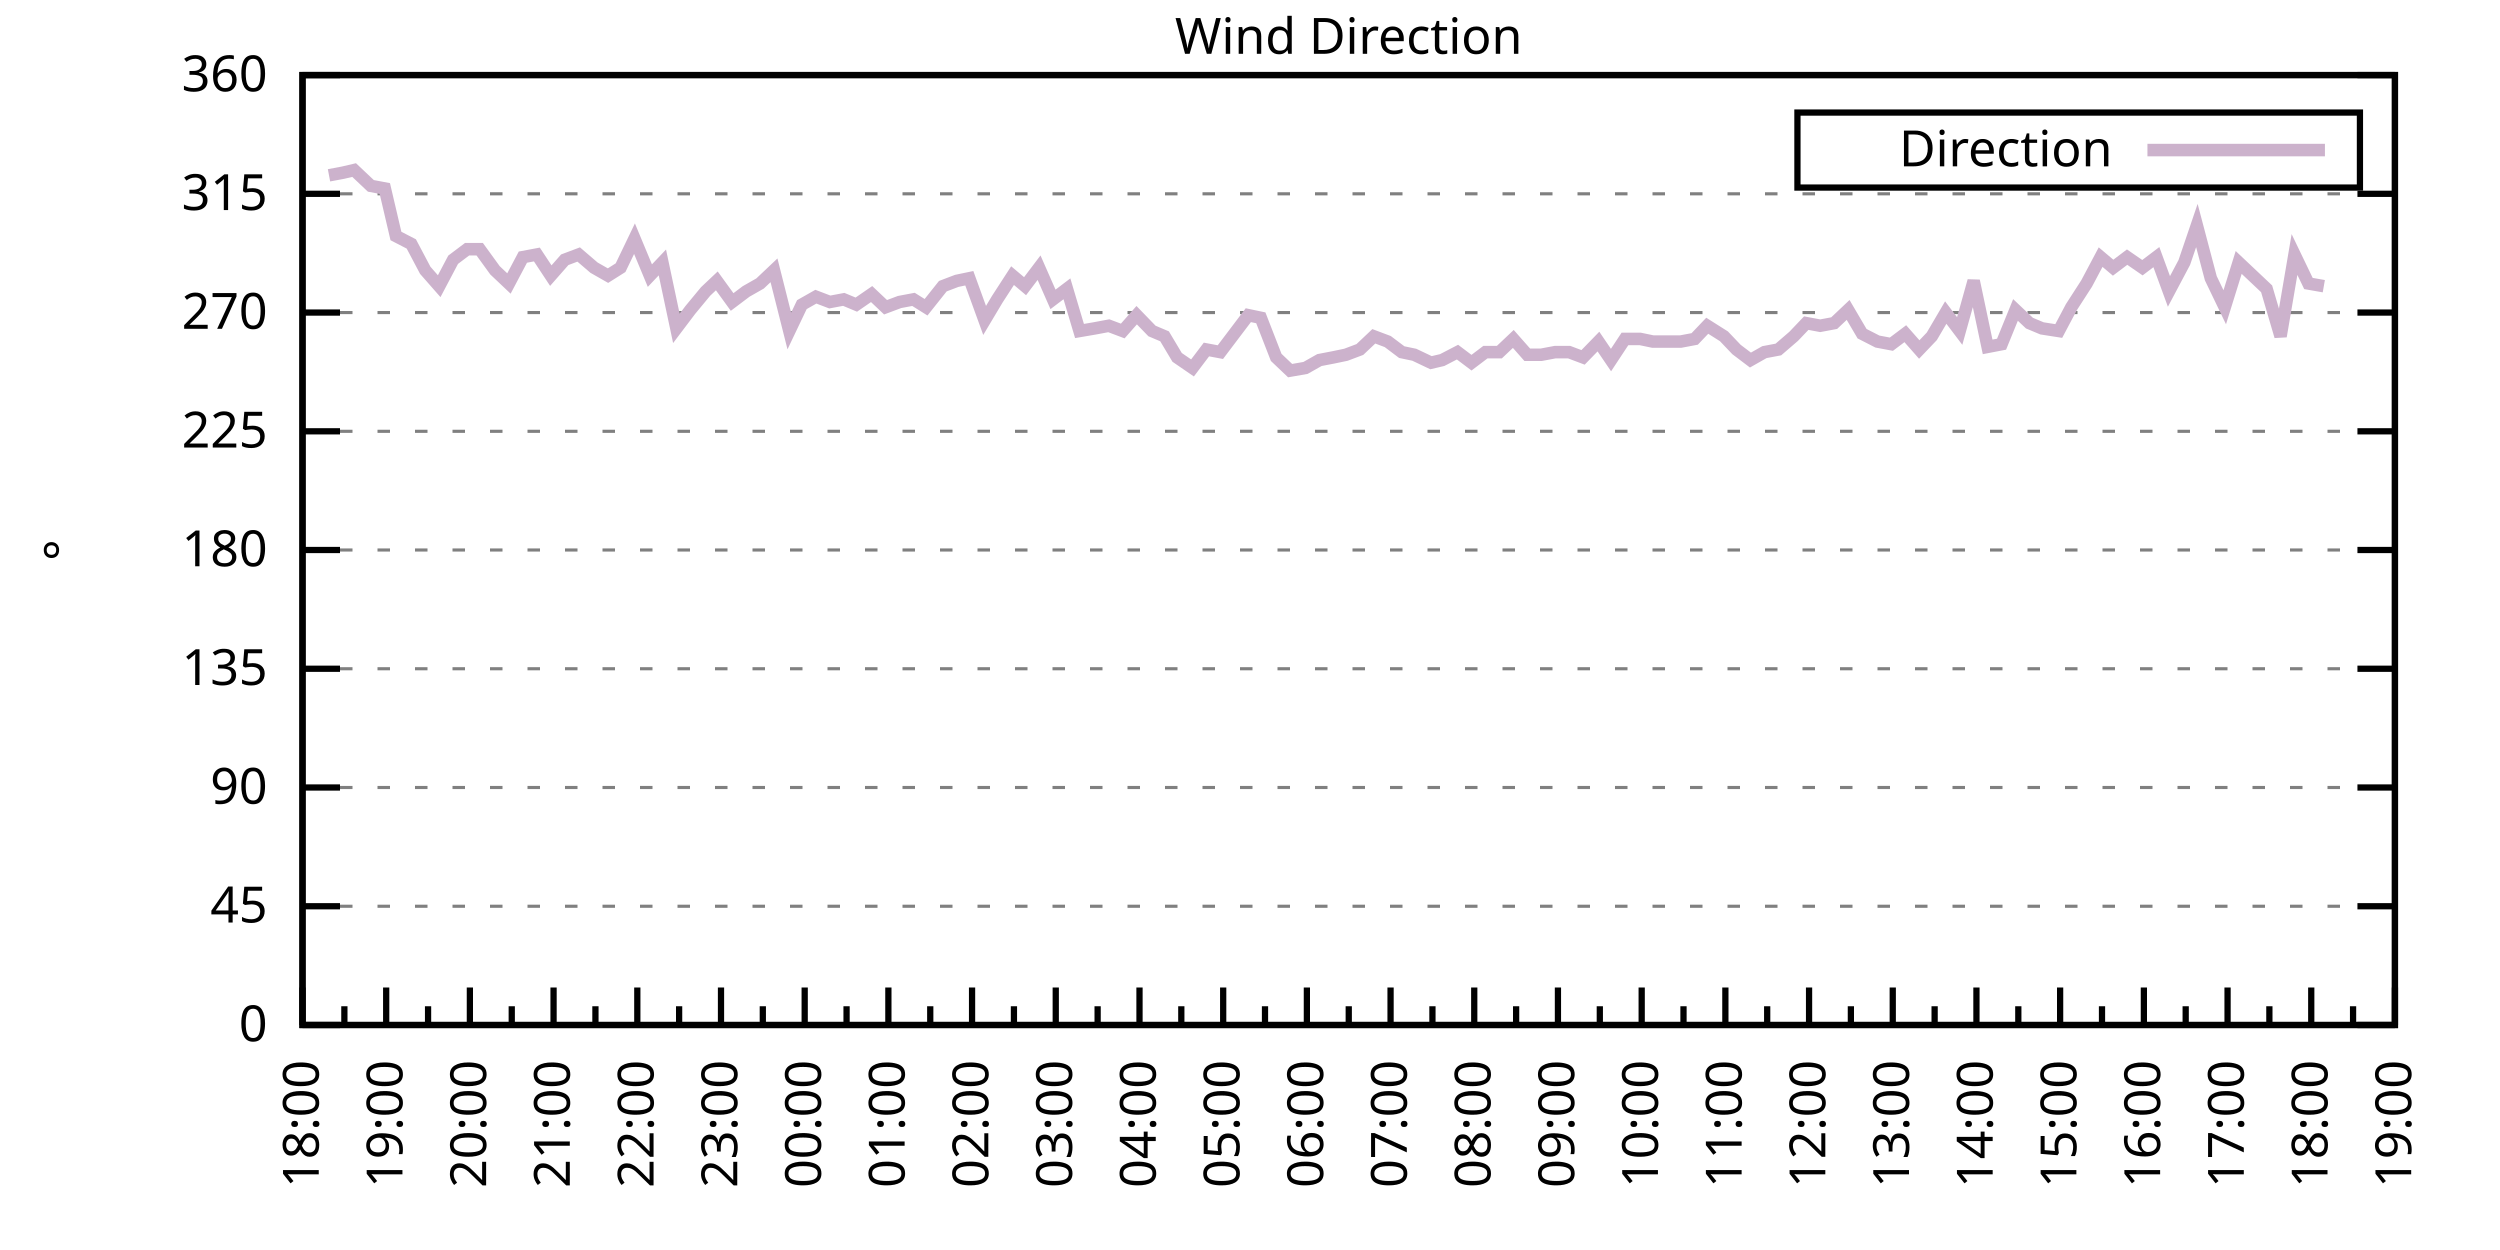
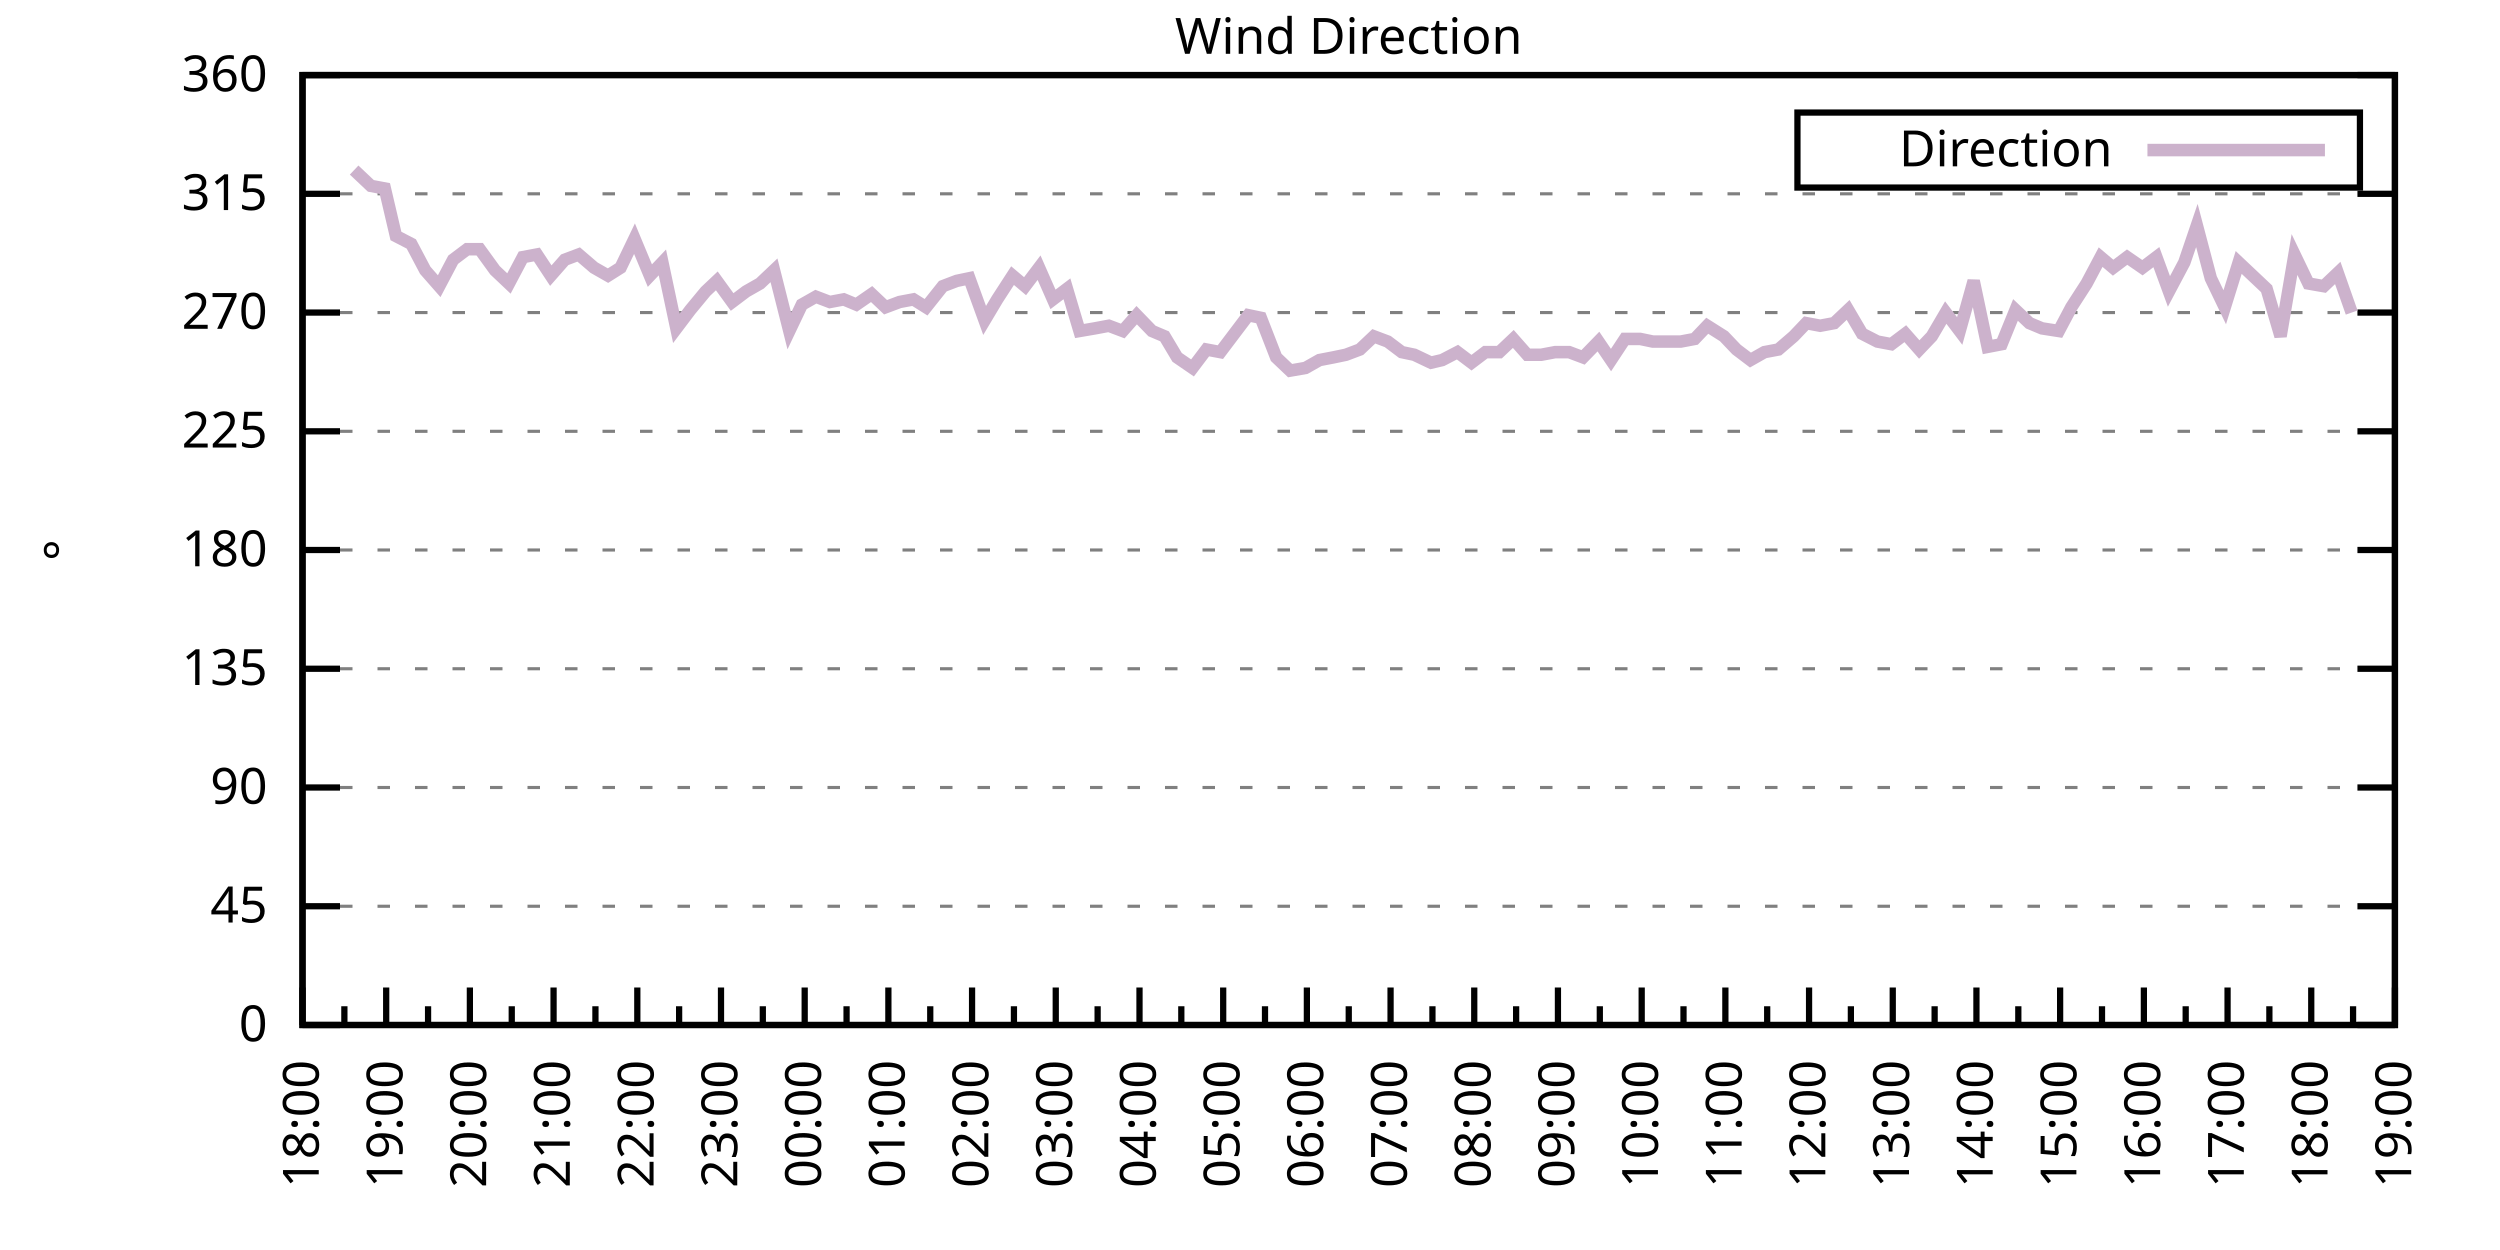
<svg xmlns="http://www.w3.org/2000/svg" xmlns:xlink="http://www.w3.org/1999/xlink" width="400" height="200" viewBox="0 0 400 200">
  <g id="gnuplot_canvas">
    <rect x="0" y="0" width="400" height="200" fill="none" />
    <defs>
      <circle id="gpDot" r="0.5" stroke-width="0.5" stroke="currentColor" />
      <path id="gpPt0" stroke-width="0.333" stroke="currentColor" d="M-1,0 h2 M0,-1 v2" />
      <path id="gpPt1" stroke-width="0.333" stroke="currentColor" d="M-1,-1 L1,1 M1,-1 L-1,1" />
      <path id="gpPt2" stroke-width="0.333" stroke="currentColor" d="M-1,0 L1,0 M0,-1 L0,1 M-1,-1 L1,1 M-1,1 L1,-1" />
      <rect id="gpPt3" stroke-width="0.333" stroke="currentColor" x="-1" y="-1" width="2" height="2" />
      <rect id="gpPt4" stroke-width="0.333" stroke="currentColor" fill="currentColor" x="-1" y="-1" width="2" height="2" />
      <circle id="gpPt5" stroke-width="0.333" stroke="currentColor" cx="0" cy="0" r="1" />
      <use xlink:href="#gpPt5" id="gpPt6" fill="currentColor" stroke="none" />
      <path id="gpPt7" stroke-width="0.333" stroke="currentColor" d="M0,-1.33 L-1.33,0.67 L1.33,0.67 z" />
      <use xlink:href="#gpPt7" id="gpPt8" fill="currentColor" stroke="none" />
      <use xlink:href="#gpPt7" id="gpPt9" stroke="currentColor" transform="rotate(180)" />
      <use xlink:href="#gpPt9" id="gpPt10" fill="currentColor" stroke="none" />
      <use xlink:href="#gpPt3" id="gpPt11" stroke="currentColor" transform="rotate(45)" />
      <use xlink:href="#gpPt11" id="gpPt12" fill="currentColor" stroke="none" />
      <path id="gpPt13" stroke-width="0.333" stroke="currentColor" d="M0,1.330 L1.265,0.411 L0.782,-1.067 L-0.782,-1.076 L-1.265,0.411 z" />
      <use xlink:href="#gpPt13" id="gpPt14" fill="currentColor" stroke="none" />
      <filter id="textbox" filterUnits="objectBoundingBox" x="0" y="0" height="1" width="1">
        <feFlood flood-color="white" flood-opacity="1" result="bgnd" />
        <feComposite in="SourceGraphic" in2="bgnd" operator="atop" />
      </filter>
      <filter id="greybox" filterUnits="objectBoundingBox" x="0" y="0" height="1" width="1">
        <feFlood flood-color="lightgrey" flood-opacity="1" result="grey" />
        <feComposite in="SourceGraphic" in2="grey" operator="atop" />
      </filter>
    </defs>
    <g fill="none" color="white" stroke="currentColor" stroke-width="1.00" stroke-linecap="butt" stroke-linejoin="miter">
</g>
    <g fill="none" color="black" stroke="currentColor" stroke-width="1.00" stroke-linecap="butt" stroke-linejoin="miter">
      <g stroke="none" shape-rendering="crispEdges">
        <polygon fill="rgb(255, 255, 255)" points="48.40,164.00 383.18,164.00 383.18,12.02 48.40,12.02 " />
      </g>
    </g>
    <g fill="none" color="black" stroke="currentColor" stroke-width="1.00" stroke-linecap="butt" stroke-linejoin="miter">
</g>
    <g fill="none" color="black" stroke="black" stroke-width="0.50" stroke-linecap="butt" stroke-linejoin="miter">
</g>
    <g fill="none" color="gray" stroke="currentColor" stroke-width="0.50" stroke-linecap="butt" stroke-linejoin="miter">
      <path stroke="gray" stroke-dasharray="2,4" class="gridline" d="M48.40,164.00 L383.19,164.00  " />
    </g>
    <g fill="none" color="gray" stroke="gray" stroke-width="1.00" stroke-linecap="butt" stroke-linejoin="miter">
</g>
    <g fill="none" color="black" stroke="currentColor" stroke-width="1.00" stroke-linecap="butt" stroke-linejoin="miter">
      <path stroke="black" d="M48.40,164.00 L54.40,164.00 M383.19,164.00 L377.19,164.00  " />
      <g transform="translate(42.80,166.60)" stroke="none" fill="black" font-family="Sans" font-size="8.00" text-anchor="end">
        <text>
          <tspan font-family="Sans"> 0</tspan>
        </text>
      </g>
    </g>
    <g fill="none" color="black" stroke="currentColor" stroke-width="1.00" stroke-linecap="butt" stroke-linejoin="miter">
</g>
    <g fill="none" color="black" stroke="black" stroke-width="0.50" stroke-linecap="butt" stroke-linejoin="miter">
</g>
    <g fill="none" color="gray" stroke="currentColor" stroke-width="0.50" stroke-linecap="butt" stroke-linejoin="miter">
      <path stroke="gray" stroke-dasharray="2,4" class="gridline" d="M48.40,145.00 L383.19,145.00  " />
    </g>
    <g fill="none" color="gray" stroke="gray" stroke-width="1.00" stroke-linecap="butt" stroke-linejoin="miter">
</g>
    <g fill="none" color="black" stroke="currentColor" stroke-width="1.00" stroke-linecap="butt" stroke-linejoin="miter">
      <path stroke="black" d="M48.40,145.00 L54.40,145.00 M383.19,145.00 L377.19,145.00  " />
      <g transform="translate(42.80,147.60)" stroke="none" fill="black" font-family="Sans" font-size="8.00" text-anchor="end">
        <text>
          <tspan font-family="Sans"> 45</tspan>
        </text>
      </g>
    </g>
    <g fill="none" color="black" stroke="currentColor" stroke-width="1.00" stroke-linecap="butt" stroke-linejoin="miter">
</g>
    <g fill="none" color="black" stroke="black" stroke-width="0.50" stroke-linecap="butt" stroke-linejoin="miter">
</g>
    <g fill="none" color="gray" stroke="currentColor" stroke-width="0.50" stroke-linecap="butt" stroke-linejoin="miter">
      <path stroke="gray" stroke-dasharray="2,4" class="gridline" d="M48.40,126.00 L383.19,126.00  " />
    </g>
    <g fill="none" color="gray" stroke="gray" stroke-width="1.00" stroke-linecap="butt" stroke-linejoin="miter">
</g>
    <g fill="none" color="black" stroke="currentColor" stroke-width="1.00" stroke-linecap="butt" stroke-linejoin="miter">
      <path stroke="black" d="M48.40,126.00 L54.40,126.00 M383.19,126.00 L377.19,126.00  " />
      <g transform="translate(42.80,128.60)" stroke="none" fill="black" font-family="Sans" font-size="8.00" text-anchor="end">
        <text>
          <tspan font-family="Sans"> 90</tspan>
        </text>
      </g>
    </g>
    <g fill="none" color="black" stroke="currentColor" stroke-width="1.00" stroke-linecap="butt" stroke-linejoin="miter">
</g>
    <g fill="none" color="black" stroke="black" stroke-width="0.50" stroke-linecap="butt" stroke-linejoin="miter">
</g>
    <g fill="none" color="gray" stroke="currentColor" stroke-width="0.50" stroke-linecap="butt" stroke-linejoin="miter">
      <path stroke="gray" stroke-dasharray="2,4" class="gridline" d="M48.40,107.00 L383.19,107.00  " />
    </g>
    <g fill="none" color="gray" stroke="gray" stroke-width="1.00" stroke-linecap="butt" stroke-linejoin="miter">
</g>
    <g fill="none" color="black" stroke="currentColor" stroke-width="1.00" stroke-linecap="butt" stroke-linejoin="miter">
      <path stroke="black" d="M48.40,107.00 L54.40,107.00 M383.19,107.00 L377.19,107.00  " />
      <g transform="translate(42.80,109.60)" stroke="none" fill="black" font-family="Sans" font-size="8.00" text-anchor="end">
        <text>
          <tspan font-family="Sans"> 135</tspan>
        </text>
      </g>
    </g>
    <g fill="none" color="black" stroke="currentColor" stroke-width="1.00" stroke-linecap="butt" stroke-linejoin="miter">
</g>
    <g fill="none" color="black" stroke="black" stroke-width="0.50" stroke-linecap="butt" stroke-linejoin="miter">
</g>
    <g fill="none" color="gray" stroke="currentColor" stroke-width="0.50" stroke-linecap="butt" stroke-linejoin="miter">
      <path stroke="gray" stroke-dasharray="2,4" class="gridline" d="M48.40,88.00 L383.19,88.00  " />
    </g>
    <g fill="none" color="gray" stroke="gray" stroke-width="1.00" stroke-linecap="butt" stroke-linejoin="miter">
</g>
    <g fill="none" color="black" stroke="currentColor" stroke-width="1.00" stroke-linecap="butt" stroke-linejoin="miter">
      <path stroke="black" d="M48.40,88.00 L54.40,88.00 M383.19,88.00 L377.19,88.00  " />
      <g transform="translate(42.80,90.60)" stroke="none" fill="black" font-family="Sans" font-size="8.00" text-anchor="end">
        <text>
          <tspan font-family="Sans"> 180</tspan>
        </text>
      </g>
    </g>
    <g fill="none" color="black" stroke="currentColor" stroke-width="1.00" stroke-linecap="butt" stroke-linejoin="miter">
</g>
    <g fill="none" color="black" stroke="black" stroke-width="0.50" stroke-linecap="butt" stroke-linejoin="miter">
</g>
    <g fill="none" color="gray" stroke="currentColor" stroke-width="0.50" stroke-linecap="butt" stroke-linejoin="miter">
      <path stroke="gray" stroke-dasharray="2,4" class="gridline" d="M48.40,69.01 L383.19,69.01  " />
    </g>
    <g fill="none" color="gray" stroke="gray" stroke-width="1.00" stroke-linecap="butt" stroke-linejoin="miter">
</g>
    <g fill="none" color="black" stroke="currentColor" stroke-width="1.00" stroke-linecap="butt" stroke-linejoin="miter">
      <path stroke="black" d="M48.40,69.01 L54.40,69.01 M383.19,69.01 L377.19,69.01  " />
      <g transform="translate(42.80,71.61)" stroke="none" fill="black" font-family="Sans" font-size="8.00" text-anchor="end">
        <text>
          <tspan font-family="Sans"> 225</tspan>
        </text>
      </g>
    </g>
    <g fill="none" color="black" stroke="currentColor" stroke-width="1.00" stroke-linecap="butt" stroke-linejoin="miter">
</g>
    <g fill="none" color="black" stroke="black" stroke-width="0.50" stroke-linecap="butt" stroke-linejoin="miter">
</g>
    <g fill="none" color="gray" stroke="currentColor" stroke-width="0.50" stroke-linecap="butt" stroke-linejoin="miter">
      <path stroke="gray" stroke-dasharray="2,4" class="gridline" d="M48.40,50.01 L383.19,50.01  " />
    </g>
    <g fill="none" color="gray" stroke="gray" stroke-width="1.00" stroke-linecap="butt" stroke-linejoin="miter">
</g>
    <g fill="none" color="black" stroke="currentColor" stroke-width="1.00" stroke-linecap="butt" stroke-linejoin="miter">
      <path stroke="black" d="M48.40,50.01 L54.40,50.01 M383.19,50.01 L377.19,50.01  " />
      <g transform="translate(42.80,52.61)" stroke="none" fill="black" font-family="Sans" font-size="8.00" text-anchor="end">
        <text>
          <tspan font-family="Sans"> 270</tspan>
        </text>
      </g>
    </g>
    <g fill="none" color="black" stroke="currentColor" stroke-width="1.00" stroke-linecap="butt" stroke-linejoin="miter">
</g>
    <g fill="none" color="black" stroke="black" stroke-width="0.50" stroke-linecap="butt" stroke-linejoin="miter">
</g>
    <g fill="none" color="gray" stroke="currentColor" stroke-width="0.50" stroke-linecap="butt" stroke-linejoin="miter">
      <path stroke="gray" stroke-dasharray="2,4" class="gridline" d="M48.40,31.01 L383.19,31.01  " />
    </g>
    <g fill="none" color="gray" stroke="gray" stroke-width="1.00" stroke-linecap="butt" stroke-linejoin="miter">
</g>
    <g fill="none" color="black" stroke="currentColor" stroke-width="1.00" stroke-linecap="butt" stroke-linejoin="miter">
      <path stroke="black" d="M48.40,31.01 L54.40,31.01 M383.19,31.01 L377.19,31.01  " />
      <g transform="translate(42.80,33.61)" stroke="none" fill="black" font-family="Sans" font-size="8.00" text-anchor="end">
        <text>
          <tspan font-family="Sans"> 315</tspan>
        </text>
      </g>
    </g>
    <g fill="none" color="black" stroke="currentColor" stroke-width="1.00" stroke-linecap="butt" stroke-linejoin="miter">
</g>
    <g fill="none" color="black" stroke="black" stroke-width="0.50" stroke-linecap="butt" stroke-linejoin="miter">
</g>
    <g fill="none" color="gray" stroke="currentColor" stroke-width="0.50" stroke-linecap="butt" stroke-linejoin="miter">
      <path stroke="gray" stroke-dasharray="2,4" class="gridline" d="M48.40,12.01 L383.19,12.01  " />
    </g>
    <g fill="none" color="gray" stroke="gray" stroke-width="1.00" stroke-linecap="butt" stroke-linejoin="miter">
</g>
    <g fill="none" color="black" stroke="currentColor" stroke-width="1.00" stroke-linecap="butt" stroke-linejoin="miter">
      <path stroke="black" d="M48.40,12.01 L54.40,12.01 M383.19,12.01 L377.19,12.01  " />
      <g transform="translate(42.80,14.61)" stroke="none" fill="black" font-family="Sans" font-size="8.00" text-anchor="end">
        <text>
          <tspan font-family="Sans"> 360</tspan>
        </text>
      </g>
    </g>
    <g fill="none" color="black" stroke="currentColor" stroke-width="1.00" stroke-linecap="butt" stroke-linejoin="miter">
      <path stroke="black" d="M48.40,164.00 L48.40,158.00  " />
      <g transform="translate(51.00,169.60) rotate(270)" stroke="none" fill="black" font-family="Sans" font-size="8.00" text-anchor="end">
        <text>
          <tspan font-family="Sans">18:00</tspan>
        </text>
      </g>
    </g>
    <g fill="none" color="black" stroke="currentColor" stroke-width="1.00" stroke-linecap="butt" stroke-linejoin="miter">
      <path stroke="black" d="M55.10,164.00 L55.10,161.00 M61.79,164.00 L61.79,158.00  " />
      <g transform="translate(64.39,169.60) rotate(270)" stroke="none" fill="black" font-family="Sans" font-size="8.00" text-anchor="end">
        <text>
          <tspan font-family="Sans">19:00</tspan>
        </text>
      </g>
    </g>
    <g fill="none" color="black" stroke="currentColor" stroke-width="1.00" stroke-linecap="butt" stroke-linejoin="miter">
      <path stroke="black" d="M68.49,164.00 L68.49,161.00 M75.18,164.00 L75.18,158.00  " />
      <g transform="translate(77.78,169.60) rotate(270)" stroke="none" fill="black" font-family="Sans" font-size="8.00" text-anchor="end">
        <text>
          <tspan font-family="Sans">20:00</tspan>
        </text>
      </g>
    </g>
    <g fill="none" color="black" stroke="currentColor" stroke-width="1.00" stroke-linecap="butt" stroke-linejoin="miter">
      <path stroke="black" d="M81.88,164.00 L81.88,161.00 M88.57,164.00 L88.57,158.00  " />
      <g transform="translate(91.17,169.60) rotate(270)" stroke="none" fill="black" font-family="Sans" font-size="8.00" text-anchor="end">
        <text>
          <tspan font-family="Sans">21:00</tspan>
        </text>
      </g>
    </g>
    <g fill="none" color="black" stroke="currentColor" stroke-width="1.00" stroke-linecap="butt" stroke-linejoin="miter">
      <path stroke="black" d="M95.27,164.00 L95.27,161.00 M101.97,164.00 L101.97,158.00  " />
      <g transform="translate(104.57,169.60) rotate(270)" stroke="none" fill="black" font-family="Sans" font-size="8.00" text-anchor="end">
        <text>
          <tspan font-family="Sans">22:00</tspan>
        </text>
      </g>
    </g>
    <g fill="none" color="black" stroke="currentColor" stroke-width="1.00" stroke-linecap="butt" stroke-linejoin="miter">
      <path stroke="black" d="M108.66,164.00 L108.66,161.00 M115.36,164.00 L115.36,158.00  " />
      <g transform="translate(117.96,169.60) rotate(270)" stroke="none" fill="black" font-family="Sans" font-size="8.00" text-anchor="end">
        <text>
          <tspan font-family="Sans">23:00</tspan>
        </text>
      </g>
    </g>
    <g fill="none" color="black" stroke="currentColor" stroke-width="1.00" stroke-linecap="butt" stroke-linejoin="miter">
      <path stroke="black" d="M122.05,164.00 L122.05,161.00 M128.75,164.00 L128.75,158.00  " />
      <g transform="translate(131.35,169.60) rotate(270)" stroke="none" fill="black" font-family="Sans" font-size="8.00" text-anchor="end">
        <text>
          <tspan font-family="Sans">00:00</tspan>
        </text>
      </g>
    </g>
    <g fill="none" color="black" stroke="currentColor" stroke-width="1.00" stroke-linecap="butt" stroke-linejoin="miter">
      <path stroke="black" d="M135.45,164.00 L135.45,161.00 M142.14,164.00 L142.14,158.00  " />
      <g transform="translate(144.74,169.60) rotate(270)" stroke="none" fill="black" font-family="Sans" font-size="8.00" text-anchor="end">
        <text>
          <tspan font-family="Sans">01:00</tspan>
        </text>
      </g>
    </g>
    <g fill="none" color="black" stroke="currentColor" stroke-width="1.00" stroke-linecap="butt" stroke-linejoin="miter">
      <path stroke="black" d="M148.84,164.00 L148.84,161.00 M155.53,164.00 L155.53,158.00  " />
      <g transform="translate(158.13,169.60) rotate(270)" stroke="none" fill="black" font-family="Sans" font-size="8.00" text-anchor="end">
        <text>
          <tspan font-family="Sans">02:00</tspan>
        </text>
      </g>
    </g>
    <g fill="none" color="black" stroke="currentColor" stroke-width="1.00" stroke-linecap="butt" stroke-linejoin="miter">
      <path stroke="black" d="M162.23,164.00 L162.23,161.00 M168.92,164.00 L168.92,158.00  " />
      <g transform="translate(171.52,169.60) rotate(270)" stroke="none" fill="black" font-family="Sans" font-size="8.00" text-anchor="end">
        <text>
          <tspan font-family="Sans">03:00</tspan>
        </text>
      </g>
    </g>
    <g fill="none" color="black" stroke="currentColor" stroke-width="1.00" stroke-linecap="butt" stroke-linejoin="miter">
      <path stroke="black" d="M175.62,164.00 L175.62,161.00 M182.32,164.00 L182.32,158.00  " />
      <g transform="translate(184.92,169.60) rotate(270)" stroke="none" fill="black" font-family="Sans" font-size="8.00" text-anchor="end">
        <text>
          <tspan font-family="Sans">04:00</tspan>
        </text>
      </g>
    </g>
    <g fill="none" color="black" stroke="currentColor" stroke-width="1.00" stroke-linecap="butt" stroke-linejoin="miter">
      <path stroke="black" d="M189.01,164.00 L189.01,161.00 M195.71,164.00 L195.71,158.00  " />
      <g transform="translate(198.31,169.60) rotate(270)" stroke="none" fill="black" font-family="Sans" font-size="8.00" text-anchor="end">
        <text>
          <tspan font-family="Sans">05:00</tspan>
        </text>
      </g>
    </g>
    <g fill="none" color="black" stroke="currentColor" stroke-width="1.00" stroke-linecap="butt" stroke-linejoin="miter">
      <path stroke="black" d="M202.40,164.00 L202.40,161.00 M209.10,164.00 L209.10,158.00  " />
      <g transform="translate(211.70,169.60) rotate(270)" stroke="none" fill="black" font-family="Sans" font-size="8.00" text-anchor="end">
        <text>
          <tspan font-family="Sans">06:00</tspan>
        </text>
      </g>
    </g>
    <g fill="none" color="black" stroke="currentColor" stroke-width="1.00" stroke-linecap="butt" stroke-linejoin="miter">
      <path stroke="black" d="M215.80,164.00 L215.80,161.00 M222.49,164.00 L222.49,158.00  " />
      <g transform="translate(225.09,169.60) rotate(270)" stroke="none" fill="black" font-family="Sans" font-size="8.00" text-anchor="end">
        <text>
          <tspan font-family="Sans">07:00</tspan>
        </text>
      </g>
    </g>
    <g fill="none" color="black" stroke="currentColor" stroke-width="1.00" stroke-linecap="butt" stroke-linejoin="miter">
      <path stroke="black" d="M229.19,164.00 L229.19,161.00 M235.88,164.00 L235.88,158.00  " />
      <g transform="translate(238.48,169.60) rotate(270)" stroke="none" fill="black" font-family="Sans" font-size="8.00" text-anchor="end">
        <text>
          <tspan font-family="Sans">08:00</tspan>
        </text>
      </g>
    </g>
    <g fill="none" color="black" stroke="currentColor" stroke-width="1.00" stroke-linecap="butt" stroke-linejoin="miter">
      <path stroke="black" d="M242.58,164.00 L242.58,161.00 M249.27,164.00 L249.27,158.00  " />
      <g transform="translate(251.87,169.60) rotate(270)" stroke="none" fill="black" font-family="Sans" font-size="8.00" text-anchor="end">
        <text>
          <tspan font-family="Sans">09:00</tspan>
        </text>
      </g>
    </g>
    <g fill="none" color="black" stroke="currentColor" stroke-width="1.00" stroke-linecap="butt" stroke-linejoin="miter">
      <path stroke="black" d="M255.97,164.00 L255.97,161.00 M262.67,164.00 L262.67,158.00  " />
      <g transform="translate(265.27,169.60) rotate(270)" stroke="none" fill="black" font-family="Sans" font-size="8.00" text-anchor="end">
        <text>
          <tspan font-family="Sans">10:00</tspan>
        </text>
      </g>
    </g>
    <g fill="none" color="black" stroke="currentColor" stroke-width="1.00" stroke-linecap="butt" stroke-linejoin="miter">
      <path stroke="black" d="M269.36,164.00 L269.36,161.00 M276.06,164.00 L276.06,158.00  " />
      <g transform="translate(278.66,169.60) rotate(270)" stroke="none" fill="black" font-family="Sans" font-size="8.00" text-anchor="end">
        <text>
          <tspan font-family="Sans">11:00</tspan>
        </text>
      </g>
    </g>
    <g fill="none" color="black" stroke="currentColor" stroke-width="1.00" stroke-linecap="butt" stroke-linejoin="miter">
      <path stroke="black" d="M282.75,164.00 L282.75,161.00 M289.45,164.00 L289.45,158.00  " />
      <g transform="translate(292.05,169.60) rotate(270)" stroke="none" fill="black" font-family="Sans" font-size="8.00" text-anchor="end">
        <text>
          <tspan font-family="Sans">12:00</tspan>
        </text>
      </g>
    </g>
    <g fill="none" color="black" stroke="currentColor" stroke-width="1.00" stroke-linecap="butt" stroke-linejoin="miter">
      <path stroke="black" d="M296.14,164.00 L296.14,161.00 M302.84,164.00 L302.84,158.00  " />
      <g transform="translate(305.44,169.60) rotate(270)" stroke="none" fill="black" font-family="Sans" font-size="8.00" text-anchor="end">
        <text>
          <tspan font-family="Sans">13:00</tspan>
        </text>
      </g>
    </g>
    <g fill="none" color="black" stroke="currentColor" stroke-width="1.00" stroke-linecap="butt" stroke-linejoin="miter">
      <path stroke="black" d="M309.54,164.00 L309.54,161.00 M316.23,164.00 L316.23,158.00  " />
      <g transform="translate(318.83,169.60) rotate(270)" stroke="none" fill="black" font-family="Sans" font-size="8.00" text-anchor="end">
        <text>
          <tspan font-family="Sans">14:00</tspan>
        </text>
      </g>
    </g>
    <g fill="none" color="black" stroke="currentColor" stroke-width="1.00" stroke-linecap="butt" stroke-linejoin="miter">
      <path stroke="black" d="M322.93,164.00 L322.93,161.00 M329.62,164.00 L329.62,158.00  " />
      <g transform="translate(332.22,169.60) rotate(270)" stroke="none" fill="black" font-family="Sans" font-size="8.00" text-anchor="end">
        <text>
          <tspan font-family="Sans">15:00</tspan>
        </text>
      </g>
    </g>
    <g fill="none" color="black" stroke="currentColor" stroke-width="1.00" stroke-linecap="butt" stroke-linejoin="miter">
      <path stroke="black" d="M336.32,164.00 L336.32,161.00 M343.02,164.00 L343.02,158.00  " />
      <g transform="translate(345.62,169.60) rotate(270)" stroke="none" fill="black" font-family="Sans" font-size="8.00" text-anchor="end">
        <text>
          <tspan font-family="Sans">16:00</tspan>
        </text>
      </g>
    </g>
    <g fill="none" color="black" stroke="currentColor" stroke-width="1.00" stroke-linecap="butt" stroke-linejoin="miter">
      <path stroke="black" d="M349.71,164.00 L349.71,161.00 M356.41,164.00 L356.41,158.00  " />
      <g transform="translate(359.01,169.60) rotate(270)" stroke="none" fill="black" font-family="Sans" font-size="8.00" text-anchor="end">
        <text>
          <tspan font-family="Sans">17:00</tspan>
        </text>
      </g>
    </g>
    <g fill="none" color="black" stroke="currentColor" stroke-width="1.00" stroke-linecap="butt" stroke-linejoin="miter">
      <path stroke="black" d="M363.10,164.00 L363.10,161.00 M369.80,164.00 L369.80,158.00  " />
      <g transform="translate(372.40,169.60) rotate(270)" stroke="none" fill="black" font-family="Sans" font-size="8.00" text-anchor="end">
        <text>
          <tspan font-family="Sans">18:00</tspan>
        </text>
      </g>
    </g>
    <g fill="none" color="black" stroke="currentColor" stroke-width="1.00" stroke-linecap="butt" stroke-linejoin="miter">
      <path stroke="black" d="M376.49,164.00 L376.49,161.00 M383.19,164.00 L383.19,158.00  " />
      <g transform="translate(385.79,169.60) rotate(270)" stroke="none" fill="black" font-family="Sans" font-size="8.00" text-anchor="end">
        <text>
          <tspan font-family="Sans">19:00</tspan>
        </text>
      </g>
    </g>
    <g fill="none" color="black" stroke="currentColor" stroke-width="1.00" stroke-linecap="butt" stroke-linejoin="miter">
</g>
    <g fill="none" color="black" stroke="currentColor" stroke-width="1.00" stroke-linecap="butt" stroke-linejoin="miter">
      <path stroke="black" d="M48.40,12.01 L48.40,164.00 L383.19,164.00 L383.19,12.01 L48.40,12.01 Z  " />
    </g>
    <g fill="none" color="black" stroke="currentColor" stroke-width="1.00" stroke-linecap="butt" stroke-linejoin="miter">
      <g transform="translate(12.80,88.01) rotate(270)" stroke="none" fill="black" font-family="Sans" font-size="8.00" text-anchor="middle">
        <text>
          <tspan font-family="Sans">°</tspan>
        </text>
      </g>
    </g>
    <g fill="none" color="black" stroke="currentColor" stroke-width="1.00" stroke-linecap="butt" stroke-linejoin="miter">
</g>
    <g fill="none" color="black" stroke="currentColor" stroke-width="1.00" stroke-linecap="butt" stroke-linejoin="miter">
      <path stroke="black" d="M287.59,30.01 L287.59,18.01 L377.59,18.01 L377.59,30.01 L287.59,30.01 Z  " />
    </g>
    <g id="Wind_direction_plot_1">
      <g fill="none" color="white" stroke="black" stroke-width="2.00" stroke-linecap="butt" stroke-linejoin="miter">
</g>
      <g fill="none" color="black" stroke="currentColor" stroke-width="2.00" stroke-linecap="butt" stroke-linejoin="miter">
        <g transform="translate(337.99,26.61)" stroke="none" fill="black" font-family="Sans" font-size="8.00" text-anchor="end">
          <text>
            <tspan font-family="Sans">Direction</tspan>
          </text>
        </g>
      </g>
      <g fill="none" color="black" stroke="currentColor" stroke-width="2.00" stroke-linecap="butt" stroke-linejoin="miter">
-         <path stroke="rgb(204, 178, 204)" d="M343.59,24.01 L371.99,24.01 M52.64,28.05 L54.87,27.63 L56.66,27.21 L59.34,29.74 L61.57,30.16 L63.35,37.76   L65.81,39.03 L68.04,43.25 L70.27,45.79 L72.50,41.56 L74.74,39.87 L76.75,39.87 L79.20,43.25 L81.43,45.36   L83.66,41.14 L85.90,40.72 L88.13,44.10 L90.36,41.56 L92.59,40.72 L95.05,42.83 L97.28,44.10 L99.29,42.83   L101.52,38.19 L103.98,44.10 L105.98,41.99 L108.22,52.54 L110.45,49.59 L112.90,46.63 L114.69,44.94 L117.14,48.32   L119.38,46.63 L121.61,45.36 L123.84,43.25 L126.29,52.96 L128.30,48.74 L130.54,47.47 L132.77,48.32 L135.00,47.90   L137.01,48.74 L139.46,47.05 L141.69,49.16 L143.93,48.32 L146.16,47.90 L148.17,49.16 L150.85,45.79 L153.08,44.94   L155.09,44.52 L157.54,51.27 L159.55,47.90 L162.01,44.10 L164.01,45.79 L166.25,42.83 L168.48,47.90 L170.71,46.21   L172.72,52.96 L175.17,52.54 L177.41,52.12 L179.64,52.96 L181.87,50.43 L184.32,52.96 L186.33,53.81 L188.34,57.18   L190.80,58.87 L193.03,55.92 L195.26,56.34 L197.49,53.39 L199.73,50.43 L201.73,50.85 L204.19,57.18 L206.42,59.30   L208.88,58.87 L211.11,57.61 L213.34,57.18 L215.35,56.76 L217.58,55.92 L219.81,53.81 L222.04,54.65 L224.28,56.34   L226.29,56.76 L228.96,58.03 L230.75,57.61 L233.20,56.34 L235.44,58.03 L237.67,56.34 L239.90,56.34 L242.13,54.23   L244.36,56.76 L246.60,56.76 L248.83,56.34 L251.06,56.34 L253.29,57.18 L255.75,54.65 L257.76,57.61 L259.99,54.23   L262.44,54.23 L264.45,54.65 L268.92,54.65 L271.15,54.23 L273.16,52.12 L275.83,53.81 L277.84,55.92 L280.07,57.61   L282.31,56.34 L284.54,55.92 L286.99,53.81 L289.00,51.70 L291.23,52.12 L293.47,51.70 L295.70,49.59 L297.93,53.39   L300.39,54.65 L302.62,55.07 L304.85,53.39 L307.08,55.92 L309.09,53.81 L311.32,50.01 L313.55,52.96 L315.79,44.94   L318.02,55.50 L320.25,55.07 L322.48,49.59 L324.71,51.70 L326.72,52.54 L329.40,52.96 L331.41,49.16 L333.86,45.36   L336.10,41.14 L338.10,42.83 L340.34,41.14 L342.79,42.83 L345.02,41.14 L347.03,46.63 L349.49,41.99 L351.50,36.08   L353.73,44.52 L355.96,49.16 L358.19,41.99 L362.66,46.21 L364.89,53.81 L367.12,40.72 L369.35,45.36 L371.81,45.79    " />
+         <path stroke="rgb(204, 178, 204)" d="M343.59,24.01 L371.99,24.01 M56.66,27.21 L59.34,29.74 L61.57,30.16 L63.35,37.76 L65.81,39.03 L68.04,43.25   L70.27,45.79 L72.50,41.56 L74.74,39.87 L76.75,39.87 L79.20,43.25 L81.43,45.36 L83.66,41.14 L85.90,40.72   L88.13,44.10 L90.36,41.56 L92.59,40.72 L95.05,42.83 L97.28,44.10 L99.29,42.83 L101.52,38.19 L103.98,44.10   L105.98,41.99 L108.22,52.54 L110.45,49.59 L112.90,46.63 L114.69,44.94 L117.14,48.32 L119.38,46.63 L121.61,45.36   L123.84,43.25 L126.29,52.96 L128.30,48.74 L130.54,47.47 L132.77,48.32 L135.00,47.90 L137.01,48.74 L139.46,47.05   L141.69,49.16 L143.93,48.32 L146.16,47.90 L148.17,49.16 L150.85,45.79 L153.08,44.94 L155.09,44.52 L157.54,51.27   L159.55,47.90 L162.01,44.10 L164.01,45.79 L166.25,42.83 L168.48,47.90 L170.71,46.21 L172.72,52.96 L175.17,52.54   L177.41,52.12 L179.64,52.96 L181.87,50.43 L184.32,52.96 L186.33,53.81 L188.34,57.18 L190.80,58.87 L193.03,55.92   L195.26,56.34 L197.49,53.39 L199.73,50.43 L201.73,50.85 L204.19,57.18 L206.42,59.30 L208.88,58.87 L211.11,57.61   L213.34,57.18 L215.35,56.76 L217.58,55.92 L219.81,53.81 L222.04,54.65 L224.28,56.34 L226.29,56.76 L228.96,58.03   L230.75,57.61 L233.20,56.34 L235.44,58.03 L237.67,56.34 L239.90,56.34 L242.13,54.23 L244.36,56.76 L246.60,56.76   L248.83,56.34 L251.06,56.34 L253.29,57.18 L255.75,54.65 L257.76,57.61 L259.99,54.23 L262.44,54.23 L264.45,54.65   L268.92,54.65 L271.15,54.23 L273.16,52.12 L275.83,53.81 L277.84,55.92 L280.07,57.61 L282.31,56.34 L284.54,55.92   L286.99,53.81 L289.00,51.70 L291.23,52.12 L293.47,51.70 L295.70,49.59 L297.93,53.39 L300.39,54.65 L302.62,55.07   L304.85,53.39 L307.08,55.92 L309.09,53.81 L311.32,50.01 L313.55,52.96 L315.79,44.94 L318.02,55.50 L320.25,55.07   L322.48,49.59 L324.71,51.70 L326.72,52.54 L329.40,52.96 L331.41,49.16 L333.86,45.36 L336.10,41.14 L338.10,42.83   L340.34,41.14 L342.79,42.83 L345.02,41.14 L347.03,46.63 L349.49,41.99 L351.50,36.08 L353.73,44.52 L355.96,49.16   L358.19,41.99 L362.66,46.21 L364.89,53.81 L367.12,40.72 L369.35,45.36 L371.81,45.79 L374.04,43.67 L376.27,50.01    " />
      </g>
    </g>
    <g fill="none" color="black" stroke="currentColor" stroke-width="2.00" stroke-linecap="butt" stroke-linejoin="miter">
</g>
    <g fill="none" color="black" stroke="black" stroke-width="1.00" stroke-linecap="butt" stroke-linejoin="miter">
</g>
    <g fill="none" color="black" stroke="currentColor" stroke-width="1.00" stroke-linecap="butt" stroke-linejoin="miter">
      <path stroke="black" d="M48.40,12.01 L48.40,164.00 L383.19,164.00 L383.19,12.01 L48.40,12.01 Z  " />
    </g>
    <g fill="none" color="black" stroke="currentColor" stroke-width="1.00" stroke-linecap="butt" stroke-linejoin="miter">
      <g transform="translate(215.79,8.61)" stroke="none" fill="black" font-family="Sans" font-size="8.00" text-anchor="middle">
        <text>
          <tspan font-family="Sans">Wind Direction</tspan>
        </text>
      </g>
    </g>
    <g fill="none" color="black" stroke="currentColor" stroke-width="1.00" stroke-linecap="butt" stroke-linejoin="miter">
</g>
  </g>
</svg>
